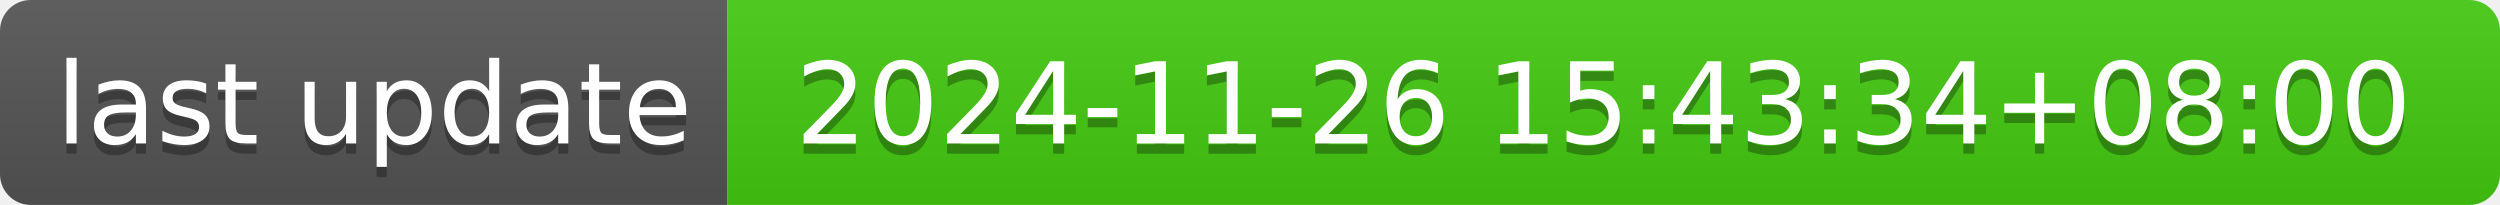
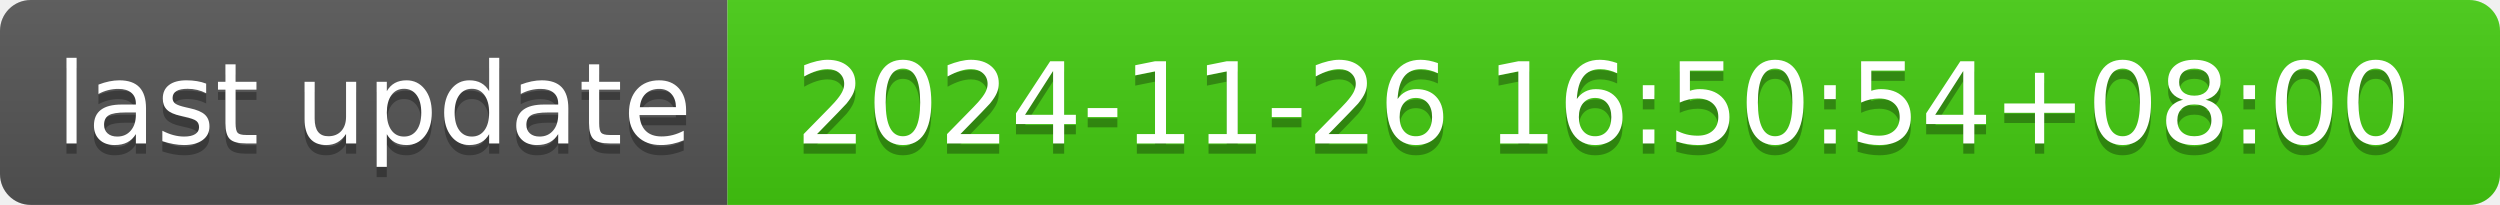
- <svg xmlns="http://www.w3.org/2000/svg" width="244" height="20" role="img" aria-label="last update: 2024-11-26 15:43:34+08:00">
+ <svg xmlns="http://www.w3.org/2000/svg" width="244" height="20" role="img" aria-label="last update: 2024-11-26 16:50:54+08:00">
  <linearGradient id="s" x2="0" y2="100%">
    <stop offset="0" stop-color="#bbb" stop-opacity=".1" />
    <stop offset="1" stop-opacity=".1" />
  </linearGradient>
  <clipPath id="r">
    <rect width="244" height="20" rx="3" fill="#fff" />
  </clipPath>
  <g clip-path="url(#r)">
    <rect width="71" height="20" fill="#555" />
    <rect x="71" width="173" height="20" fill="#4c1" />
    <rect width="244" height="20" fill="url(#s)" />
  </g>
  <g fill="#fff" text-anchor="middle" font-family="Verdana,Geneva,DejaVu Sans,sans-serif" text-rendering="geometricPrecision" font-size="110">
    <text aria-hidden="true" x="365" y="150" fill="#010101" fill-opacity=".3" transform="scale(.1)" textLength="610">last update</text>
    <text x="365" y="140" transform="scale(.1)" fill="#fff" textLength="610">last update</text>
-     <text aria-hidden="true" x="1565" y="150" fill="#010101" fill-opacity=".3" transform="scale(.1)" textLength="1630">2024-11-26 15:43:34+08:00</text>
-     <text x="1565" y="140" transform="scale(.1)" fill="#fff" textLength="1630">2024-11-26 15:43:34+08:00</text>
+     <text aria-hidden="true" x="1565" y="150" fill="#010101" fill-opacity=".3" transform="scale(.1)" textLength="1630">2024-11-26 16:50:54+08:00</text>
+     <text x="1565" y="140" transform="scale(.1)" fill="#fff" textLength="1630">2024-11-26 16:50:54+08:00</text>
  </g>
</svg>
